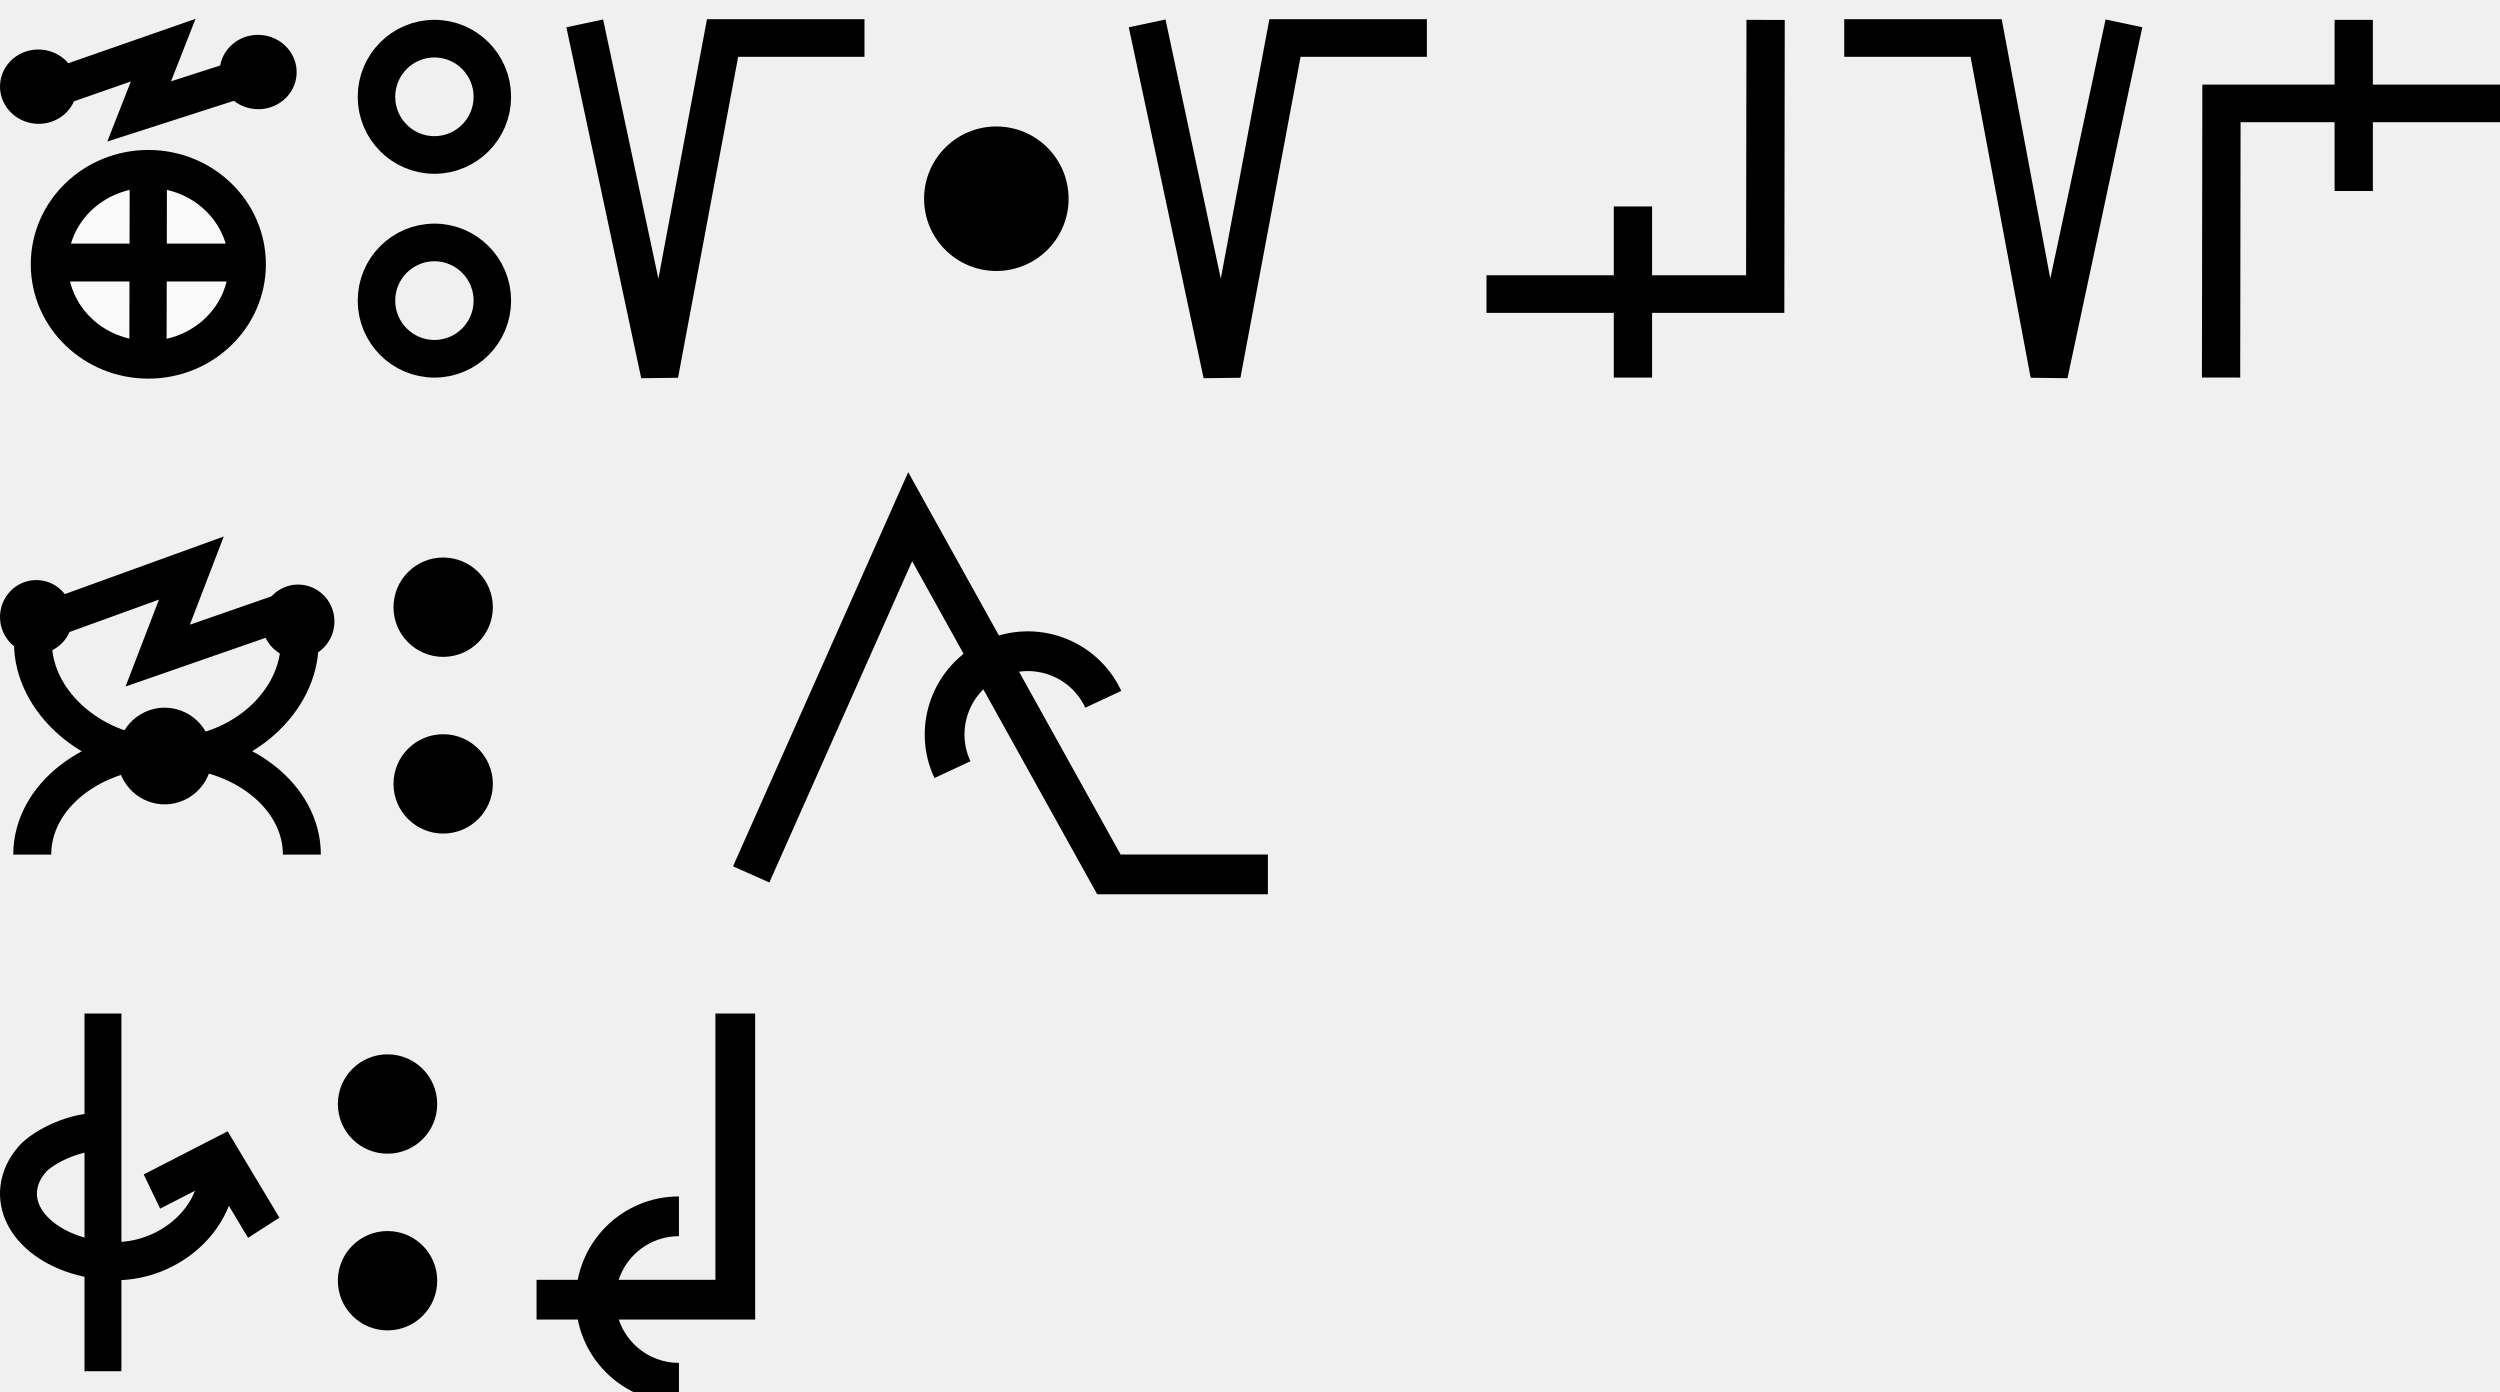
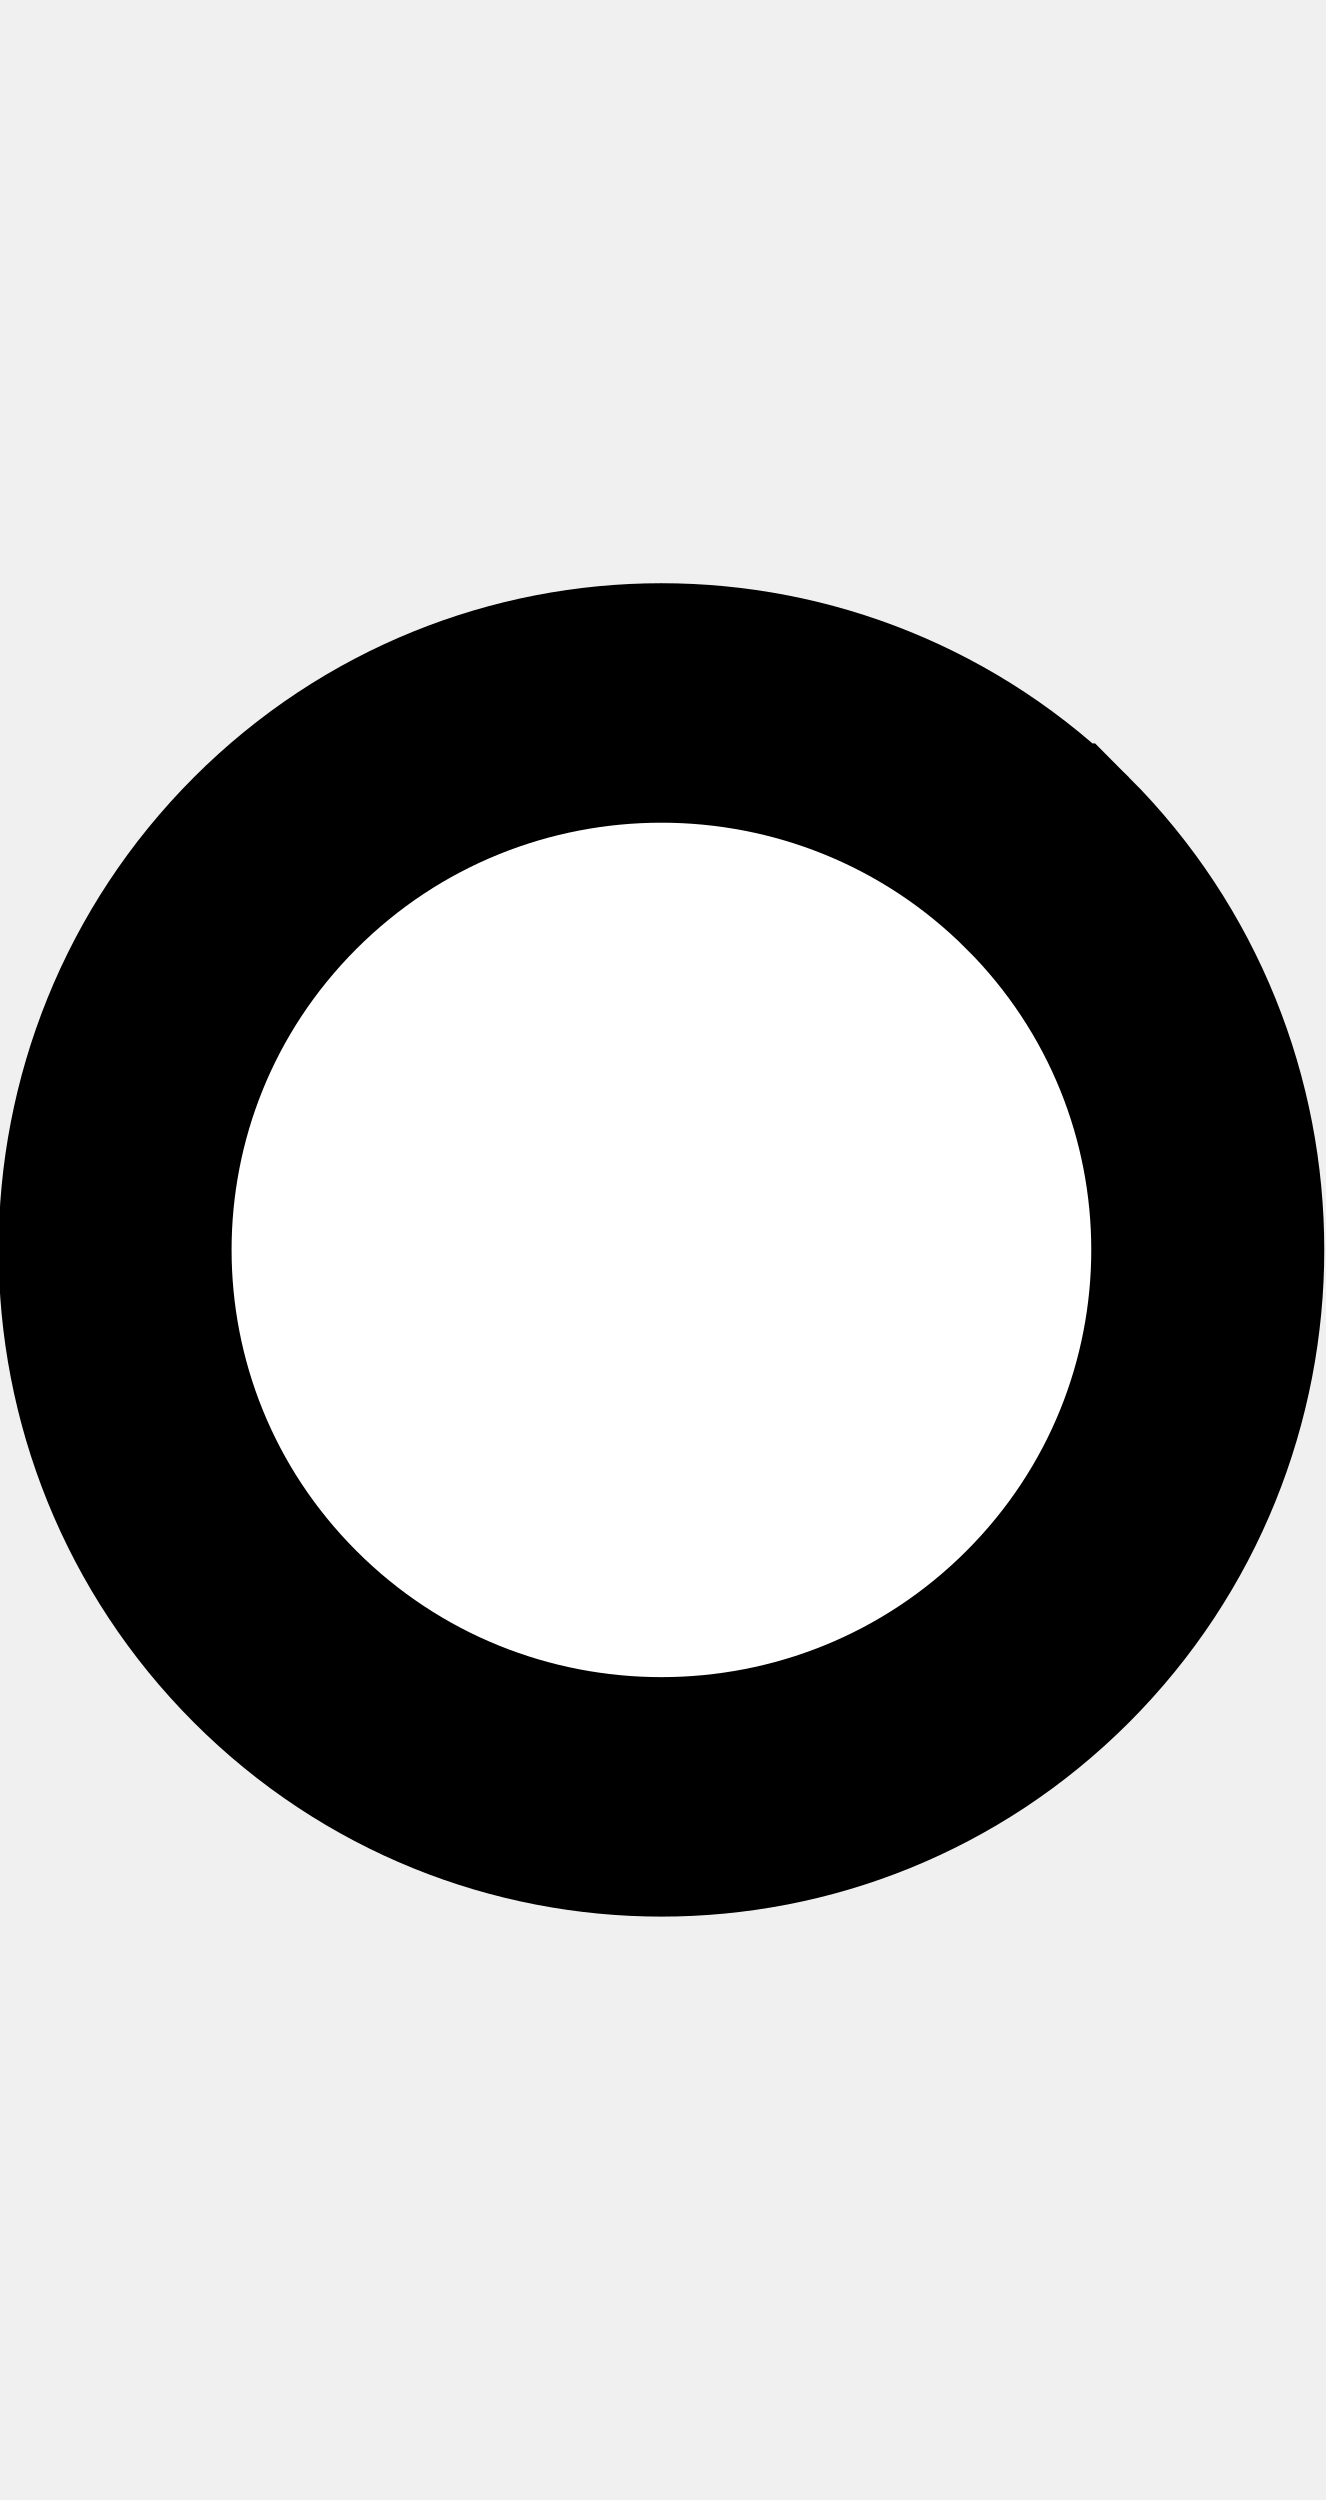
- <svg xmlns="http://www.w3.org/2000/svg" width="125.8" height="70" viewBox="0 0 125.8 70" version="1.1" id="svg3807">
+ <svg xmlns="http://www.w3.org/2000/svg" width="10.6" height="20" viewBox="0 0 10.6 20" version="1.1" id="svg3807">
  <g id="layer L1" transform="translate(0,10)">
-     <g transform="translate(0,0)">
-       <g id="layer1" transform="translate(0,-291.7083)">
-         <g transform="matrix(1.172932,0,0,-0.9520283,-583.8196,-1486.07)" id="g10351" style="stroke-width:1.788;stroke-miterlimit:4;stroke-dasharray:none">
-           <g transform="matrix(0.9094024,0,0,1.120415,45.09442,226.1223)" id="g10351-0" style="stroke-width:1.789;stroke-miterlimit:4;stroke-dasharray:none">
-             <g id="g2601" transform="matrix(0.8925618,0,0,0.8925266,53.47671,-202.8362)" style="stroke-width:2.005">
-               <g transform="matrix(0.9161032,0,0,-0.9078513,101.9969,-4745.411)" id="g14246" style="stroke-width:2.177;stroke-miterlimit:4;stroke-dasharray:none">
-                 <g transform="matrix(1.222974,0,0,1.234139,-146.3597,738.2648)" id="g14253">
-                   <g transform="translate(-39.3611,1.9848)" id="g14264" style="stroke-width:1.772;stroke-miterlimit:4;stroke-dasharray:none">
-                     <g id="g10359-10-8" transform="matrix(1,0,0,-1,-52.73343,-5050.882)" style="stroke-width:1.772;stroke-miterlimit:4;stroke-dasharray:none">
-                       <g transform="matrix(1,0,0,-1,9.453375,-5051.509)" id="g14371">
-                         <g id="g10364-8-3" transform="matrix(1,0,0,-1,-48.16121,-5051.049)" />
-                         <g transform="translate(-27.1658,1.5491)" id="g14427">
-                           <g id="g10367-880-7" transform="matrix(1,0,0,-1,-48.16121,-5051.049)" />
-                           <g transform="translate(-45.4538,2.7243)" id="g14438">
-                             <g id="g10370-7-5" transform="matrix(1,0,0,-1,-48.16121,-5051.049)" />
-                             <g transform="translate(-30.4313,0.6037)" id="g14451">
-                               <g id="g12601" style="stroke-width:2.605;stroke-miterlimit:4;stroke-dasharray:none" transform="matrix(0.6486516,0,0,0.7128036,230.9036,-908.8502)">
-                                 <g style="stroke-width:1.48;stroke-miterlimit:4;stroke-dasharray:none" transform="matrix(1.846011,0,0,-1.679871,592.5355,-3070.463)" id="g4509-93-8">
-                                   <g id="g20055" transform="matrix(0.8002002,0,0,0.8223537,5.468814,10.95793)" style="stroke-width:1.824">
-                                     <g id="g20314" transform="matrix(0.9998634,0,0,-1,0.00611664,131.9087)" style="stroke-width:1.824">
-                                       <g id="g1248" transform="matrix(0.4865709,0,0,0.481358,19.61969,44.79501)" style="stroke-width:3.769;stroke-miterlimit:4;stroke-dasharray:none">
-                                         <g id="g1560" transform="matrix(0.7986289,0,0,0.7988544,6.441648,13.45424)" style="stroke-width:4.719">
-                                           <g id="g1745" transform="translate(8.315181,-6.137492)">
-                                             <g id="g2469" transform="translate(17.57402,-2.212496)">
-                                               <g id="g5102" transform="translate(-5.102108,0.563919)" style="stroke-width:3.775;stroke-miterlimit:4;stroke-dasharray:none">
-                                                 <g id="g8395" transform="translate(-1.821697,1.05357)">
-                                                   <g id="g8688" transform="translate(-0.2488129,-1.253024)">
-                                                     <g id="g9078" transform="translate(0.04681289,0.560783)" style="stroke-width:4.719;stroke-miterlimit:4;stroke-dasharray:none">
-                                                       <g id="g9477">
-                                                         <g id="g11145">
-                                                           <g id="g951" transform="translate(3.415347e-7,2.528218)">
-                                                             <g id="g1689" transform="translate(3.4154001e-7,-0.3041344)">
-                                                               <g id="g1699" transform="translate(0,-0.526785)">
-                                                                 <g id="g1679" transform="translate(-11.41954,-26.95456)">
-                                                                   <path id="path4176-8-1-6-4-8-9-74" d="m 39.144,57.595 14.456,-4.959 -3.047,7.634 14.433,-4.566" style="fill:none;fill-rule:evenodd;stroke:#000000;stroke-width:4.719;stroke-linecap:butt;stroke-linejoin:miter;stroke-miterlimit:4;stroke-dasharray:none;stroke-opacity:1" />
-                                                                   <ellipse cy="54.819" cx="41.276" id="path3355-3-80-0-9-6-8-6-5" style="fill:#000000;fill-opacity:1;fill-rule:evenodd;stroke:none;stroke-width:4.719;stroke-linecap:butt;stroke-linejoin:miter;stroke-miterlimit:4;stroke-dasharray:none;stroke-opacity:1" rx="4.881" ry="4.631" transform="matrix(0.9981998,0.05997557,-0.06203654,0.9980739,0,0)" />
-                                                                   <ellipse cy="51.329" cx="68.939" id="path3355-3-80-0-9-6-8-6-5-0" style="fill:#000000;fill-opacity:1;fill-rule:evenodd;stroke:none;stroke-width:4.719;stroke-linecap:butt;stroke-linejoin:miter;stroke-miterlimit:4;stroke-dasharray:none;stroke-opacity:1" rx="4.881" ry="4.631" transform="matrix(0.9981998,0.05997557,-0.06203654,0.9980739,0,0)" />
-                                                                 </g>
-                                                                 <g id="g1674" transform="translate(-12.71777,-26.33924)">
-                                                                   <path id="path3355-6-2-3-6-9-4-3-67-6-8-47" d="M 65.55,78.704 A 12.536,11.884 0 0 1 53.014,90.588 12.536,11.884 0 0 1 40.478,78.704 12.536,11.884 0 0 1 53.014,66.819 12.536,11.884 0 0 1 65.55,78.704 Z" style="fill:#f9f9f9;fill-rule:evenodd;stroke:#000000;stroke-width:4.719;stroke-linecap:butt;stroke-linejoin:miter;stroke-miterlimit:4;stroke-dasharray:none;stroke-opacity:1" />
-                                                                   <path id="path4186-6-9-6-3-9-8-0-44" d="m 53.014,66.552 -0.05,24.626" style="fill:#f9f9f9;fill-rule:evenodd;stroke:#000000;stroke-width:4.719;stroke-linecap:butt;stroke-linejoin:miter;stroke-miterlimit:4;stroke-dasharray:none;stroke-opacity:1" />
-                                                                   <path id="path4186-6-2-8-3-1-8-3-81-30" d="M 66.102,78.485 H 39.926" style="fill:#f9f9f9;fill-rule:evenodd;stroke:#000000;stroke-width:4.719;stroke-linecap:butt;stroke-linejoin:miter;stroke-miterlimit:4;stroke-dasharray:none;stroke-opacity:1" />
-                                                                 </g>
-                                                               </g>
-                                                             </g>
-                                                           </g>
-                                                         </g>
-                                                       </g>
-                                                     </g>
-                                                   </g>
-                                                 </g>
-                                               </g>
-                                             </g>
-                                           </g>
-                                         </g>
-                                       </g>
-                                     </g>
-                                   </g>
-                                 </g>
-                               </g>
-                             </g>
-                           </g>
-                         </g>
-                       </g>
-                     </g>
-                   </g>
-                 </g>
-               </g>
-             </g>
-           </g>
-         </g>
-       </g>
-     </g>
-     <g transform="translate(18,0)">
-       <g id="layer1" transform="translate(0,-291.7083)">
-         <g transform="matrix(1.172932,0,0,-0.9520283,-583.8196,-1486.07)" id="g10351" style="stroke-width:1.788;stroke-miterlimit:4;stroke-dasharray:none">
-           <g transform="matrix(0.9094024,0,0,1.120415,45.09442,226.1223)" id="g10351-0" style="stroke-width:1.789;stroke-miterlimit:4;stroke-dasharray:none">
-             <g id="g2601" transform="matrix(0.8925618,0,0,0.8925266,53.47671,-202.8362)" style="stroke-width:2.005">
-               <g transform="matrix(0.9161032,0,0,-0.9078513,101.9969,-4745.411)" id="g14246" style="stroke-width:2.177;stroke-miterlimit:4;stroke-dasharray:none">
-                 <g transform="matrix(1.222974,0,0,1.234139,-146.3597,738.2648)" id="g14253">
-                   <g transform="translate(-39.3611,1.9848)" id="g14264" style="stroke-width:1.772;stroke-miterlimit:4;stroke-dasharray:none">
-                     <g id="g10359-10-8" transform="matrix(1,0,0,-1,-52.73343,-5050.882)" style="stroke-width:1.772;stroke-miterlimit:4;stroke-dasharray:none">
-                       <g transform="matrix(1,0,0,-1,9.453375,-5051.509)" id="g14371">
-                         <g id="g10364-8-3" transform="matrix(1,0,0,-1,-48.16121,-5051.049)" />
-                         <g transform="translate(-27.1658,1.5491)" id="g14427">
-                           <g id="g10367-880-7" transform="matrix(1,0,0,-1,-48.16121,-5051.049)" />
-                           <g transform="translate(-45.4538,2.7243)" id="g14438">
-                             <g id="g10370-7-5" transform="matrix(1,0,0,-1,-48.16121,-5051.049)" />
-                             <g transform="translate(-30.4313,0.6037)" id="g14451">
-                               <g id="g12601" style="stroke-width:2.605;stroke-miterlimit:4;stroke-dasharray:none" transform="matrix(0.6486516,0,0,0.7128036,230.9036,-908.8502)">
-                                 <g style="stroke-width:1.48;stroke-miterlimit:4;stroke-dasharray:none" transform="matrix(1.846011,0,0,-1.679871,592.5355,-3070.463)" id="g4509-93-8">
-                                   <g id="g20055" transform="matrix(0.8002002,0,0,0.8223537,5.468814,10.95793)" style="stroke-width:1.824">
-                                     <g id="g20314" transform="matrix(0.9998634,0,0,-1,0.00611664,131.9087)" style="stroke-width:1.824">
-                                       <g id="g1248" transform="matrix(0.4865709,0,0,0.481358,19.61969,44.79501)" style="stroke-width:3.769;stroke-miterlimit:4;stroke-dasharray:none">
-                                         <g id="g14804-2-6-3" transform="matrix(1.712119,0,0,1.69031,-798.1243,4115.915)" style="stroke-width:2.216;stroke-miterlimit:4;stroke-dasharray:none">
-                                           <path id="path3355-30-7-3-1-0-6-0" d="m 496.664,-2414.867 a 3.426,3.426 0 0 1 -3.425,3.425 3.426,3.426 0 0 1 -3.425,-3.425 3.426,3.426 0 0 1 3.425,-3.425 3.426,3.426 0 0 1 3.425,3.425 z" style="fill:none;fill-rule:evenodd;stroke:#000000;stroke-width:2.216;stroke-linecap:butt;stroke-linejoin:miter;stroke-miterlimit:4;stroke-dasharray:none;stroke-opacity:1" />
-                                           <path id="path3355-30-4-6-3-0-0-3" d="m 496.664,-2402.867 a 3.426,3.426 0 0 1 -3.425,3.425 3.426,3.426 0 0 1 -3.425,-3.425 3.426,3.426 0 0 1 3.425,-3.425 3.426,3.426 0 0 1 3.425,3.425 z" style="fill:none;fill-rule:evenodd;stroke:#000000;stroke-width:2.216;stroke-linecap:butt;stroke-linejoin:miter;stroke-miterlimit:4;stroke-dasharray:none;stroke-opacity:1" />
-                                         </g>
-                                       </g>
-                                     </g>
-                                   </g>
-                                 </g>
-                               </g>
-                             </g>
-                           </g>
-                         </g>
-                       </g>
-                     </g>
-                   </g>
-                 </g>
-               </g>
-             </g>
-           </g>
-         </g>
-       </g>
-     </g>
-     <g transform="translate(28.5,0)">
-       <g transform="translate(0,0)">
-         <g id="layer1" transform="translate(0,-291.7083)">
-           <g transform="matrix(1.172932,0,0,-0.9520283,-583.8196,-1486.07)" id="g10351" style="stroke-width:1.788;stroke-miterlimit:4;stroke-dasharray:none">
-             <g transform="matrix(0.9094024,0,0,1.120415,45.09442,226.1223)" id="g10351-0" style="stroke-width:1.789;stroke-miterlimit:4;stroke-dasharray:none">
-               <g id="g2601" transform="matrix(0.8925618,0,0,0.8925266,53.47671,-202.8362)" style="stroke-width:2.005">
-                 <g transform="matrix(-1.120371,0,0,1.120415,1114.52,239.3698)" id="g10356">
-                   <path style="fill:none;fill-rule:evenodd;stroke:#000000;stroke-width:1.772;stroke-linecap:butt;stroke-linejoin:miter;stroke-miterlimit:4;stroke-dasharray:none;stroke-opacity:1" d="m 549.644,-1871.022 -3.53,-16.555 -2.972,15.865 h -6.694" id="path4186-6-7-94-7-8-3-4-9-6-9-9-8-7-3-2" />
-                 </g>
-               </g>
-             </g>
-           </g>
-         </g>
-       </g>
-       <g transform="translate(18,0)">
-         <g id="layer1" transform="translate(0,-291.7083)">
-           <g transform="matrix(1.172932,0,0,-0.9520283,-583.8196,-1486.07)" id="g10351" style="stroke-width:1.788;stroke-miterlimit:4;stroke-dasharray:none">
-             <g transform="matrix(0.9094024,0,0,1.120415,45.09442,226.1223)" id="g10351-0" style="stroke-width:1.789;stroke-miterlimit:4;stroke-dasharray:none">
-               <g id="g2601" transform="matrix(0.8925618,0,0,0.8925266,53.47671,-202.8362)" style="stroke-width:2.005">
-                 <g id="g3084" transform="matrix(1.011122,0,0,0.9932151,-7.370096,-13.71252)" style="stroke-width:2.001">
-                   <g transform="matrix(0.8377975,0,0,0.8280196,-39.34358,-319.7406)" id="g10367" style="stroke-width:2.22;stroke-miterlimit:4;stroke-dasharray:none">
-                     <g id="g2860">
-                       <ellipse style="fill:#000000;fill-opacity:1;fill-rule:evenodd;stroke:none;stroke-width:2.03;stroke-linecap:butt;stroke-linejoin:miter;stroke-miterlimit:4;stroke-dasharray:none;stroke-opacity:1" id="path3355-3-9-8" cx="647.744" cy="-1866.407" rx="4.508" ry="4.644" />
-                     </g>
-                   </g>
-                 </g>
-               </g>
-             </g>
-           </g>
-         </g>
-       </g>
-       <g transform="translate(28.3,0)">
-         <g id="layer1" transform="translate(0,-291.7083)">
-           <g transform="matrix(1.172932,0,0,-0.9520283,-583.8196,-1486.07)" id="g10351" style="stroke-width:1.788;stroke-miterlimit:4;stroke-dasharray:none">
-             <g transform="matrix(0.9094024,0,0,1.120415,45.09442,226.1223)" id="g10351-0" style="stroke-width:1.789;stroke-miterlimit:4;stroke-dasharray:none">
-               <g id="g2601" transform="matrix(0.8925618,0,0,0.8925266,53.47671,-202.8362)" style="stroke-width:2.005">
-                 <g transform="matrix(-1.120371,0,0,1.120415,1114.52,239.3698)" id="g10356">
-                   <path style="fill:none;fill-rule:evenodd;stroke:#000000;stroke-width:1.772;stroke-linecap:butt;stroke-linejoin:miter;stroke-miterlimit:4;stroke-dasharray:none;stroke-opacity:1" d="m 549.644,-1871.022 -3.53,-16.555 -2.972,15.865 h -6.694" id="path4186-6-7-94-7-8-3-4-9-6-9-9-8-7-3-2" />
-                 </g>
-               </g>
-             </g>
-           </g>
-         </g>
-       </g>
-       <g transform="translate(46.3,0)">
-         <g id="layer1" transform="translate(0,-291.7083)">
-           <g transform="matrix(1.172932,0,0,-0.9520283,-583.8196,-1486.07)" id="g10351" style="stroke-width:1.788;stroke-miterlimit:4;stroke-dasharray:none">
-             <g transform="matrix(0.9094024,0,0,1.120415,45.09442,226.1223)" id="g10351-0" style="stroke-width:1.789;stroke-miterlimit:4;stroke-dasharray:none">
-               <g id="g2601" transform="matrix(0.8925618,0,0,0.8925266,53.47671,-202.8362)" style="stroke-width:2.005">
-                 <g id="g3084" transform="matrix(1.011122,0,0,0.9932151,-7.370096,-13.71252)" style="stroke-width:2.001">
-                   <g id="g7305" transform="matrix(1,0,0,-1,-2.3956205e-5,-3740.9)">
-                     <path style="fill:none;fill-rule:evenodd;stroke:#000000;stroke-width:2.001;stroke-linecap:butt;stroke-linejoin:miter;stroke-miterlimit:4;stroke-dasharray:none;stroke-opacity:1" d="m 514.148,-1885.254 -0.021,14.59 h -14.569" id="path4186-6-7-94-7-8-3-4-9-4-6-1-9-0" />
-                     <path style="fill:none;fill-rule:evenodd;stroke:#000000;stroke-width:2.001;stroke-linecap:butt;stroke-linejoin:miter;stroke-miterlimit:4;stroke-dasharray:none;stroke-opacity:1" d="m 507.213,-1875.326 v 9.106" id="path4186-6-7-94-7-8-3-4-9-4-6-7-7-6-2" />
-                   </g>
-                 </g>
-               </g>
-             </g>
-           </g>
-         </g>
-       </g>
-       <g transform="translate(64.3,0)">
-         <g id="layer1" transform="translate(0,-291.7083)">
-           <g transform="matrix(1.172932,0,0,-0.9520283,-583.8196,-1486.07)" id="g10351" style="stroke-width:1.788;stroke-miterlimit:4;stroke-dasharray:none">
-             <g transform="matrix(0.9094024,0,0,1.120415,45.09442,226.1223)" id="g10351-0" style="stroke-width:1.789;stroke-miterlimit:4;stroke-dasharray:none">
-               <g id="g2601" transform="matrix(0.8925618,0,0,0.8925266,53.47671,-202.8362)" style="stroke-width:2.005">
-                 <g transform="matrix(1.120371,0,0,1.120415,-103.276,239.3698)" id="g10356">
-                   <path style="fill:none;fill-rule:evenodd;stroke:#000000;stroke-width:1.772;stroke-linecap:butt;stroke-linejoin:miter;stroke-miterlimit:4;stroke-dasharray:none;stroke-opacity:1" d="m 549.644,-1871.022 -3.53,-16.555 -2.972,15.865 h -6.694" id="path4186-6-7-94-7-8-3-4-9-6-9-9-8-7-3-2" />
-                 </g>
-               </g>
-             </g>
-           </g>
-         </g>
-       </g>
-       <g transform="translate(82.3,0)">
-         <g id="layer1" transform="translate(0,-291.7083)">
-           <g transform="matrix(1.172932,0,0,-0.9520283,-583.8196,-1486.07)" id="g10351" style="stroke-width:1.788;stroke-miterlimit:4;stroke-dasharray:none">
-             <g transform="matrix(0.9094024,0,0,1.120415,45.09442,226.1223)" id="g10351-0" style="stroke-width:1.789;stroke-miterlimit:4;stroke-dasharray:none">
-               <g id="g2601" transform="matrix(0.8925618,0,0,0.8925266,53.47671,-202.8362)" style="stroke-width:2.005">
-                 <g id="g3084" transform="matrix(1.011122,0,0,0.9932151,-7.370096,-13.71252)" style="stroke-width:2.001">
-                   <g id="g7305" transform="matrix(-1,0,0,1,1014.707,10.57564)">
-                     <path style="fill:none;fill-rule:evenodd;stroke:#000000;stroke-width:2.001;stroke-linecap:butt;stroke-linejoin:miter;stroke-miterlimit:4;stroke-dasharray:none;stroke-opacity:1" d="m 514.148,-1885.254 -0.021,14.59 h -14.569" id="path4186-6-7-94-7-8-3-4-9-4-6-1-9-0" />
-                     <path style="fill:none;fill-rule:evenodd;stroke:#000000;stroke-width:2.001;stroke-linecap:butt;stroke-linejoin:miter;stroke-miterlimit:4;stroke-dasharray:none;stroke-opacity:1" d="m 507.213,-1875.326 v 9.106" id="path4186-6-7-94-7-8-3-4-9-4-6-7-7-6-2" />
-                   </g>
-                 </g>
-               </g>
-             </g>
-           </g>
-         </g>
-       </g>
-     </g>
-   </g>
-   <g id="layer L3" transform="translate(0,35)">
    <g transform="translate(0,0)">
      <g id="layer1" transform="translate(0,-291.7083)">
        <g transform="matrix(1.172932,0,0,-0.9520283,-583.8196,-1486.07)" id="g10351" style="stroke-width:1.788;stroke-miterlimit:4;stroke-dasharray:none">
          <g transform="matrix(0.9094024,0,0,1.120415,45.09442,226.1223)" id="g10351-0" style="stroke-width:1.789;stroke-miterlimit:4;stroke-dasharray:none">
            <g id="g2601" transform="matrix(0.8925618,0,0,0.8925266,53.47671,-202.8362)" style="stroke-width:2.005">
              <g transform="matrix(0.9161032,0,0,-0.9078513,101.9969,-4745.411)" id="g14246" style="stroke-width:2.177;stroke-miterlimit:4;stroke-dasharray:none">
                <g transform="matrix(1.222974,0,0,1.234139,-146.3597,738.2648)" id="g14253">
                  <g transform="translate(-39.3611,1.9848)" id="g14264" style="stroke-width:1.772;stroke-miterlimit:4;stroke-dasharray:none">
                    <g id="g10359-10-8" transform="matrix(1,0,0,-1,-52.73343,-5050.882)" style="stroke-width:1.772;stroke-miterlimit:4;stroke-dasharray:none">
                      <g transform="matrix(1,0,0,-1,9.453375,-5051.509)" id="g14371">
                        <g id="g10364-8-3" transform="matrix(1,0,0,-1,-48.16121,-5051.049)" />
                        <g transform="translate(-27.1658,1.5491)" id="g14427">
                          <g id="g10367-880-7" transform="matrix(1,0,0,-1,-48.16121,-5051.049)" />
                          <g transform="translate(-45.4538,2.7243)" id="g14438">
                            <g id="g10370-7-5" transform="matrix(1,0,0,-1,-48.16121,-5051.049)" />
                            <g transform="translate(-30.4313,0.6037)" id="g14451">
                              <g id="g12601" style="stroke-width:2.605;stroke-miterlimit:4;stroke-dasharray:none" transform="matrix(0.6486516,0,0,0.7128036,230.9036,-908.8502)">
                                <g style="stroke-width:1.48;stroke-miterlimit:4;stroke-dasharray:none" transform="matrix(1.846011,0,0,-1.679871,592.5355,-3070.463)" id="g4509-93-8">
                                  <g id="g20055" transform="matrix(0.8002002,0,0,0.8223537,5.468814,10.95793)" style="stroke-width:1.824">
                                    <g id="g20314" transform="matrix(0.9998634,0,0,-1,0.00611664,131.9087)" style="stroke-width:1.824">
                                      <g id="g22529" transform="matrix(-1,0,0,1,94.44605,-1.6809064e-6)">
                                        <g id="g22811" transform="matrix(1,0,0,-1,0,132.1269)">
-                                           <g id="g1305">
-                                             <g id="g2215" transform="translate(-4.2196546e-7,9.52066)">
-                                               <g id="layer1-6-3-56-3-8-9" transform="matrix(-0.7177191,0,0,-0.698289,-398.6905,-82.09261)" style="stroke-width:3.789;stroke-miterlimit:4;stroke-dasharray:none">
-                                                 <g transform="matrix(5.820712,0,0,5.820712,-711.3569,-666.8932)" id="g5414-3-0-2-5-3-2" style="stroke-width:3.789">
-                                                   <g transform="matrix(0.2597607,0,0,0.2597607,12.18558,38.7607)" id="g4442-6-1-3-9-93-5-0" style="stroke-width:3.789">
-                                                     <g transform="rotate(180,65.80256,172.9668)" id="g4446-6-9-0-0-1-4-6-2" style="stroke-width:3.789">
-                                                       <g transform="translate(-1.010153,-6.12405)" id="g4404-1-2-4-9-2-1-5-3" style="stroke-width:3.789">
-                                                         <g id="g2346" transform="translate(-4.876876,-21.22961)">
-                                                           <g id="g3529">
-                                                             <g id="g3974" transform="translate(-9.46846,29.4583)">
-                                                               <g transform="matrix(-0.5101297,0,0,-0.5101298,14.68451,-1752.911)" id="g7051" style="stroke-width:3.34;stroke-miterlimit:4;stroke-dasharray:none">
-                                                                 <g id="g4623" transform="translate(4.036271,-3.796403)">
-                                                                   <g id="g5597" transform="translate(-3.375111,-0.8234986)">
-                                                                     <g id="g6221" transform="matrix(0.9009907,0,0,0.8820138,-24.61696,-447.1517)" style="stroke-width:3.747">
-                                                                       <path id="path3355-6-3-5-6-2" d="m -221.783,-3796.299 c 0,5.875 -5.733,11.389 -13.084,11.389 -7.351,0 -13.235,-5.515 -13.235,-11.389" style="fill:none;fill-rule:evenodd;stroke:#000000;stroke-width:3.747;stroke-linecap:butt;stroke-linejoin:miter;stroke-miterlimit:4;stroke-dasharray:none;stroke-opacity:1" />
-                                                                       <path id="path3355-6-3-5-6-0-1" d="m -221.557,-3774.97 c 0,-5.875 -5.959,-10.637 -13.309,-10.637 -7.351,0 -13.31,4.762 -13.31,10.637" style="fill:none;fill-rule:evenodd;stroke:#000000;stroke-width:3.747;stroke-linecap:butt;stroke-linejoin:miter;stroke-miterlimit:4;stroke-dasharray:none;stroke-opacity:1" />
-                                                                       <ellipse transform="matrix(-0.4855923,-0.8741854,0.8574619,-0.5145474,0,0)" cy="1633.314" cx="3368.272" id="path3355-3-5-8-6-3" style="fill:#000000;fill-opacity:1;fill-rule:evenodd;stroke:none;stroke-width:3.748;stroke-linecap:butt;stroke-linejoin:miter;stroke-miterlimit:4;stroke-dasharray:none;stroke-opacity:1" rx="4.83" ry="4.737" />
-                                                                       <path style="fill:none;fill-rule:evenodd;stroke:#000000;stroke-width:3.747;stroke-linecap:butt;stroke-linejoin:miter;stroke-miterlimit:4;stroke-dasharray:none;stroke-opacity:1" d="m -247.497,-3798.307 15.03,-5.562 -3.321,8.829 13.648,-4.847" id="path4176-8-1-6-4-8-9-4-9-0" />
-                                                                       <ellipse transform="matrix(0.9967169,0.08096539,-0.07498266,0.9971848,0,0)" style="fill:#000000;fill-opacity:1;fill-rule:evenodd;stroke:none;stroke-width:3.747;stroke-linecap:butt;stroke-linejoin:miter;stroke-miterlimit:4;stroke-dasharray:none;stroke-opacity:1" id="path3355-3-80-0-9-6-8-6-25-4-9" cx="-531.94" cy="-3766.465" rx="3.585" ry="3.724" />
-                                                                       <ellipse transform="matrix(0.9967169,0.08096539,-0.07498266,0.9971848,0,0)" style="fill:#000000;fill-opacity:1;fill-rule:evenodd;stroke:none;stroke-width:3.747;stroke-linecap:butt;stroke-linejoin:miter;stroke-miterlimit:4;stroke-dasharray:none;stroke-opacity:1" id="path3355-3-2-5-3-2-8-4-2-5-9" cx="-506.132" cy="-3768.107" rx="3.585" ry="3.724" />
-                                                                     </g>
-                                                                   </g>
-                                                                 </g>
-                                                               </g>
-                                                             </g>
-                                                           </g>
-                                                         </g>
-                                                       </g>
-                                                     </g>
-                                                   </g>
-                                                 </g>
-                                               </g>
-                                             </g>
-                                           </g>
+                                           <path style="fill:#ffffff;fill-opacity:1;fill-rule:evenodd;stroke:#000000;stroke-width:1.824;stroke-linecap:butt;stroke-linejoin:miter;stroke-miterlimit:4;stroke-dasharray:none;stroke-opacity:1" d="m 47.844,69.01 a 4.277,4.166 0 0 1 1.25e-4,-5.892 4.277,4.166 0 0 1 6.048,0 4.277,4.166 0 0 1 1.24e-4,5.892 4.277,4.166 0 0 1 -6.048,0 z" id="path3355-32-59-4-94-6-5-9-6-1-3" />
                                        </g>
                                      </g>
                                    </g>
                                  </g>
                                </g>
                              </g>
                            </g>
                          </g>
                        </g>
                      </g>
                    </g>
                  </g>
                </g>
              </g>
            </g>
          </g>
        </g>
      </g>
    </g>
-     <g transform="translate(19.8,0)">
-       <g id="layer1" transform="translate(0,-291.7083)">
-         <g transform="matrix(1.172932,0,0,-0.9520283,-583.8196,-1486.07)" id="g10351" style="stroke-width:1.788;stroke-miterlimit:4;stroke-dasharray:none">
-           <g transform="matrix(0.9094024,0,0,1.120415,45.09442,226.1223)" id="g10351-0" style="stroke-width:1.789;stroke-miterlimit:4;stroke-dasharray:none">
-             <g id="g2601" transform="matrix(0.8925618,0,0,0.8925266,53.47671,-202.8362)" style="stroke-width:2.005">
-               <g transform="matrix(0.9161032,0,0,-0.9078513,101.9969,-4745.411)" id="g14246" style="stroke-width:2.177;stroke-miterlimit:4;stroke-dasharray:none">
-                 <g transform="matrix(1.222974,0,0,1.234139,-146.3597,738.2648)" id="g14253">
-                   <g transform="translate(-39.3611,1.9848)" id="g14264" style="stroke-width:1.772;stroke-miterlimit:4;stroke-dasharray:none">
-                     <g id="g10359-10-8" transform="matrix(1,0,0,-1,-52.73343,-5050.882)" style="stroke-width:1.772;stroke-miterlimit:4;stroke-dasharray:none">
-                       <g transform="matrix(1,0,0,-1,9.453375,-5051.509)" id="g14371">
-                         <g id="g10364-8-3" transform="matrix(1,0,0,-1,-48.16121,-5051.049)" />
-                         <g transform="translate(-27.1658,1.5491)" id="g14427">
-                           <g id="g10367-880-7" transform="matrix(1,0,0,-1,-48.16121,-5051.049)" />
-                           <g transform="translate(-45.4538,2.7243)" id="g14438">
-                             <g id="g10370-7-5" transform="matrix(1,0,0,-1,-48.16121,-5051.049)" />
-                             <g transform="translate(-30.4313,0.6037)" id="g14451">
-                               <g id="g12601" style="stroke-width:2.605;stroke-miterlimit:4;stroke-dasharray:none" transform="matrix(0.6486516,0,0,0.7128036,230.9036,-908.8502)">
-                                 <g id="layer1-6-3-56-3-8-9" transform="matrix(1.060054,0,0,0.9646497,1319.467,-2988.315)" style="stroke-width:3.789">
-                                   <g transform="matrix(5.820712,0,0,5.820712,-711.3569,-666.8932)" id="g5414-3-0-2-5-3-2" style="stroke-width:3.789">
-                                     <g transform="matrix(0.2597607,0,0,0.2597607,12.18558,38.7607)" id="g4442-6-1-3-9-93-5-0" style="stroke-width:3.789">
-                                       <g transform="rotate(180,65.80256,172.9668)" id="g4446-6-9-0-0-1-4-6-2" style="stroke-width:3.789">
-                                         <g transform="translate(-1.010153,-6.12405)" id="g4404-1-2-4-9-2-1-5-3" style="stroke-width:3.789">
-                                           <circle style="fill:#000000;fill-opacity:1;fill-rule:evenodd;stroke:none;stroke-width:1.454;stroke-linecap:butt;stroke-linejoin:miter;stroke-miterlimit:4;stroke-dasharray:none;stroke-opacity:1" id="path3355-3-8-2-7-5-9-7" cx="-118.645" cy="-195.522" r="2.254" transform="scale(-1)" />
-                                           <circle style="fill:#000000;fill-opacity:1;fill-rule:evenodd;stroke:none;stroke-width:1.454;stroke-linecap:butt;stroke-linejoin:miter;stroke-miterlimit:4;stroke-dasharray:none;stroke-opacity:1" id="path3355-3-8-9-5-0-0-9-5" cx="-118.645" cy="-187.504" r="2.254" transform="scale(-1)" />
-                                         </g>
-                                       </g>
-                                     </g>
-                                   </g>
-                                 </g>
-                               </g>
-                             </g>
-                           </g>
-                         </g>
-                       </g>
-                     </g>
-                   </g>
-                 </g>
-               </g>
-             </g>
-           </g>
-         </g>
-       </g>
-     </g>
-     <g transform="translate(27.8,0)">
-       <g transform="translate(0,-10)">
-         <path fill="none" stroke-width="2" stroke="black" d="m 2.164,4.18 c -2.313,0 -4.188,-1.875 -4.188,-4.188 0,-2.313 1.875,-4.188 4.188,-4.188" transform="translate(23,10) rotate(65)" />
-         <polyline points="10,19 18,1 18,1 28,19 36,19 " style="fill:none;stroke:black;stroke-width:2" />
-       </g>
-     </g>
-   </g>
-   <g id="layer L5" transform="translate(0,60)">
-     <g transform="translate(0,0)">
-       <g id="layer1" transform="translate(0,-291.7083)">
-         <g transform="matrix(1.172932,0,0,-0.9520283,-583.8196,-1486.07)" id="g10351" style="stroke-width:1.788;stroke-miterlimit:4;stroke-dasharray:none">
-           <g transform="matrix(0.9094024,0,0,1.120415,45.09442,226.1223)" id="g10351-0" style="stroke-width:1.789;stroke-miterlimit:4;stroke-dasharray:none">
-             <g id="g2601" transform="matrix(0.8925618,0,0,0.8925266,53.47671,-202.8362)" style="stroke-width:2.005">
-               <g transform="matrix(0.9161032,0,0,-0.9078513,101.9969,-4745.411)" id="g14246" style="stroke-width:2.177;stroke-miterlimit:4;stroke-dasharray:none">
-                 <g transform="matrix(1.222974,0,0,1.234139,-146.3597,738.2648)" id="g14253">
-                   <g transform="translate(-39.3611,1.9848)" id="g14264" style="stroke-width:1.772;stroke-miterlimit:4;stroke-dasharray:none">
-                     <g id="g10359-10-8" transform="matrix(1,0,0,-1,-52.73343,-5050.882)" style="stroke-width:1.772;stroke-miterlimit:4;stroke-dasharray:none">
-                       <g transform="matrix(1,0,0,-1,9.453375,-5051.509)" id="g14371">
-                         <g id="g10364-8-3" transform="matrix(1,0,0,-1,-48.16121,-5051.049)" />
-                         <g transform="translate(-27.1658,1.5491)" id="g14427">
-                           <g id="g10367-880-7" transform="matrix(1,0,0,-1,-48.16121,-5051.049)" />
-                           <g transform="translate(-45.4538,2.7243)" id="g14438">
-                             <g id="g10370-7-5" transform="matrix(1,0,0,-1,-48.16121,-5051.049)" />
-                             <g transform="translate(-30.4313,0.6037)" id="g14451">
-                               <g id="g12601" style="stroke-width:2.605;stroke-miterlimit:4;stroke-dasharray:none" transform="matrix(0.6486516,0,0,0.7128036,230.9036,-908.8502)">
-                                 <g style="stroke-width:1.48;stroke-miterlimit:4;stroke-dasharray:none" transform="matrix(1.846011,0,0,-1.679871,592.5355,-3070.463)" id="g4509-93-8">
-                                   <g id="g20055" transform="matrix(0.8002002,0,0,0.8223537,5.468814,10.95793)" style="stroke-width:1.824">
-                                     <g id="g20314" transform="matrix(0.9998634,0,0,-1,0.00611664,131.9087)" style="stroke-width:1.824">
-                                       <g id="g1248" transform="matrix(0.4865709,0,0,0.481358,19.61969,44.79501)" style="stroke-width:3.769;stroke-miterlimit:4;stroke-dasharray:none">
-                                         <g id="g1560" transform="matrix(0.7986289,0,0,0.7988544,6.441648,13.45424)" style="stroke-width:4.719">
-                                           <g id="g1745" transform="translate(8.315181,-6.137492)">
-                                             <g id="g2469" transform="translate(17.57402,-2.212496)">
-                                               <g id="g5102" transform="translate(-5.102108,0.563919)" style="stroke-width:3.775;stroke-miterlimit:4;stroke-dasharray:none">
-                                                 <g id="g8395" transform="translate(-1.821697,1.05357)">
-                                                   <g id="g8688" transform="translate(-0.2488129,-1.253024)">
-                                                     <g id="g9078" transform="translate(0.04681289,0.560783)" style="stroke-width:4.719;stroke-miterlimit:4;stroke-dasharray:none">
-                                                       <g id="g9477">
-                                                         <g id="g11145">
-                                                           <g id="g951" transform="translate(3.415347e-7,2.528218)">
-                                                             <g id="g1689" transform="translate(3.4154001e-7,-0.3041344)">
-                                                               <g id="g1890" transform="matrix(-1,0,0,1,89.45074,-3.565848)">
-                                                                 <g id="g2532" transform="translate(-24.9151,-4.842077)" style="stroke:#000000;stroke-opacity:1;fill:#ffffff;fill-opacity:1">
-                                                                   <g id="g2687" transform="translate(0.2841869,-2.664559)">
-                                                                     <g transform="matrix(-1.954448,0,0,1.988763,3147.026,564.0587)" id="g8303-2" style="stroke-width:2.393;stroke-miterlimit:4;stroke-dasharray:none">
-                                                                       <path id="path4186-6-7-9-2-6-0-9-9-27-3-1-4-5-5" d="m 1579.916,-253.883 -2.783,-4.485 -4.466,2.218" style="fill:none;fill-rule:evenodd;stroke:#000000;stroke-width:2.393;stroke-linecap:butt;stroke-linejoin:miter;stroke-miterlimit:4;stroke-dasharray:none;stroke-opacity:1" />
-                                                                       <path id="path3355-2-3-0-7-5-4-0-4" d="m 1569.441,-259.856 c -1.733,-0.147 -3.852,0.938 -4.514,1.663 -0.498,0.546 -0.816,1.174 -0.895,1.851 -0.271,2.331 2.392,4.365 5.948,4.543 3.556,0.178 6.894,-2.456 6.93,-5.68" style="fill:none;fill-rule:evenodd;stroke:#000000;stroke-width:2.393;stroke-linecap:butt;stroke-linejoin:miter;stroke-miterlimit:4;stroke-dasharray:none;stroke-opacity:1" />
-                                                                       <path id="path4186-6-7-94-4-93-5-9-9-2-7" d="m 1569.493,-244.893 v -22.409" style="fill:none;fill-rule:evenodd;stroke:#000000;stroke-width:2.393;stroke-linecap:butt;stroke-linejoin:miter;stroke-miterlimit:4;stroke-dasharray:none;stroke-opacity:1" />
-                                                                     </g>
-                                                                   </g>
-                                                                 </g>
-                                                               </g>
-                                                             </g>
-                                                           </g>
-                                                         </g>
-                                                       </g>
-                                                     </g>
-                                                   </g>
-                                                 </g>
-                                               </g>
-                                             </g>
-                                           </g>
-                                         </g>
-                                       </g>
-                                     </g>
-                                   </g>
-                                 </g>
-                               </g>
-                             </g>
-                           </g>
-                         </g>
-                       </g>
-                     </g>
-                   </g>
-                 </g>
-               </g>
-             </g>
-           </g>
-         </g>
-       </g>
-     </g>
-     <g transform="translate(17,0)">
-       <g id="layer1" transform="translate(0,-291.7083)">
-         <g transform="matrix(1.172932,0,0,-0.9520283,-583.8196,-1486.07)" id="g10351" style="stroke-width:1.788;stroke-miterlimit:4;stroke-dasharray:none">
-           <g transform="matrix(0.9094024,0,0,1.120415,45.09442,226.1223)" id="g10351-0" style="stroke-width:1.789;stroke-miterlimit:4;stroke-dasharray:none">
-             <g id="g2601" transform="matrix(0.8925618,0,0,0.8925266,53.47671,-202.8362)" style="stroke-width:2.005">
-               <g transform="matrix(0.9161032,0,0,-0.9078513,101.9969,-4745.411)" id="g14246" style="stroke-width:2.177;stroke-miterlimit:4;stroke-dasharray:none">
-                 <g transform="matrix(1.222974,0,0,1.234139,-146.3597,738.2648)" id="g14253">
-                   <g transform="translate(-39.3611,1.9848)" id="g14264" style="stroke-width:1.772;stroke-miterlimit:4;stroke-dasharray:none">
-                     <g id="g10359-10-8" transform="matrix(1,0,0,-1,-52.73343,-5050.882)" style="stroke-width:1.772;stroke-miterlimit:4;stroke-dasharray:none">
-                       <g transform="matrix(1,0,0,-1,9.453375,-5051.509)" id="g14371">
-                         <g id="g10364-8-3" transform="matrix(1,0,0,-1,-48.16121,-5051.049)" />
-                         <g transform="translate(-27.1658,1.5491)" id="g14427">
-                           <g id="g10367-880-7" transform="matrix(1,0,0,-1,-48.16121,-5051.049)" />
-                           <g transform="translate(-45.4538,2.7243)" id="g14438">
-                             <g id="g10370-7-5" transform="matrix(1,0,0,-1,-48.16121,-5051.049)" />
-                             <g transform="translate(-30.4313,0.6037)" id="g14451">
-                               <g id="g12601" style="stroke-width:2.605;stroke-miterlimit:4;stroke-dasharray:none" transform="matrix(0.6486516,0,0,0.7128036,230.9036,-908.8502)">
-                                 <g id="layer1-6-3-56-3-8-9" transform="matrix(1.060054,0,0,0.9646497,1319.467,-2988.315)" style="stroke-width:3.789">
-                                   <g transform="matrix(5.820712,0,0,5.820712,-711.3569,-666.8932)" id="g5414-3-0-2-5-3-2" style="stroke-width:3.789">
-                                     <g transform="matrix(0.2597607,0,0,0.2597607,12.18558,38.7607)" id="g4442-6-1-3-9-93-5-0" style="stroke-width:3.789">
-                                       <g transform="rotate(180,65.80256,172.9668)" id="g4446-6-9-0-0-1-4-6-2" style="stroke-width:3.789">
-                                         <g transform="translate(-1.010153,-6.12405)" id="g4404-1-2-4-9-2-1-5-3" style="stroke-width:3.789">
-                                           <circle style="fill:#000000;fill-opacity:1;fill-rule:evenodd;stroke:none;stroke-width:1.454;stroke-linecap:butt;stroke-linejoin:miter;stroke-miterlimit:4;stroke-dasharray:none;stroke-opacity:1" id="path3355-3-8-2-7-5-9-7" cx="-118.645" cy="-195.522" r="2.254" transform="scale(-1)" />
-                                           <circle style="fill:#000000;fill-opacity:1;fill-rule:evenodd;stroke:none;stroke-width:1.454;stroke-linecap:butt;stroke-linejoin:miter;stroke-miterlimit:4;stroke-dasharray:none;stroke-opacity:1" id="path3355-3-8-9-5-0-0-9-5" cx="-118.645" cy="-187.504" r="2.254" transform="scale(-1)" />
-                                         </g>
-                                       </g>
-                                     </g>
-                                   </g>
-                                 </g>
-                               </g>
-                             </g>
-                           </g>
-                         </g>
-                       </g>
-                     </g>
-                   </g>
-                 </g>
-               </g>
-             </g>
-           </g>
-         </g>
-       </g>
-     </g>
-     <g transform="translate(25,0)">
-       <g transform="translate(0,-10)">
-         <path fill="none" stroke-width="2" stroke="black" d="m 2.164,4.18 c -2.313,0 -4.188,-1.875 -4.188,-4.188 0,-2.313 1.875,-4.188 4.188,-4.188" transform="translate(7,15.4) rotate(0)" />
-         <polyline points="2,15.4 12,15.4 12,1 " style="fill:none;stroke:black;stroke-width:2" />
-       </g>
-     </g>
  </g>
</svg>
